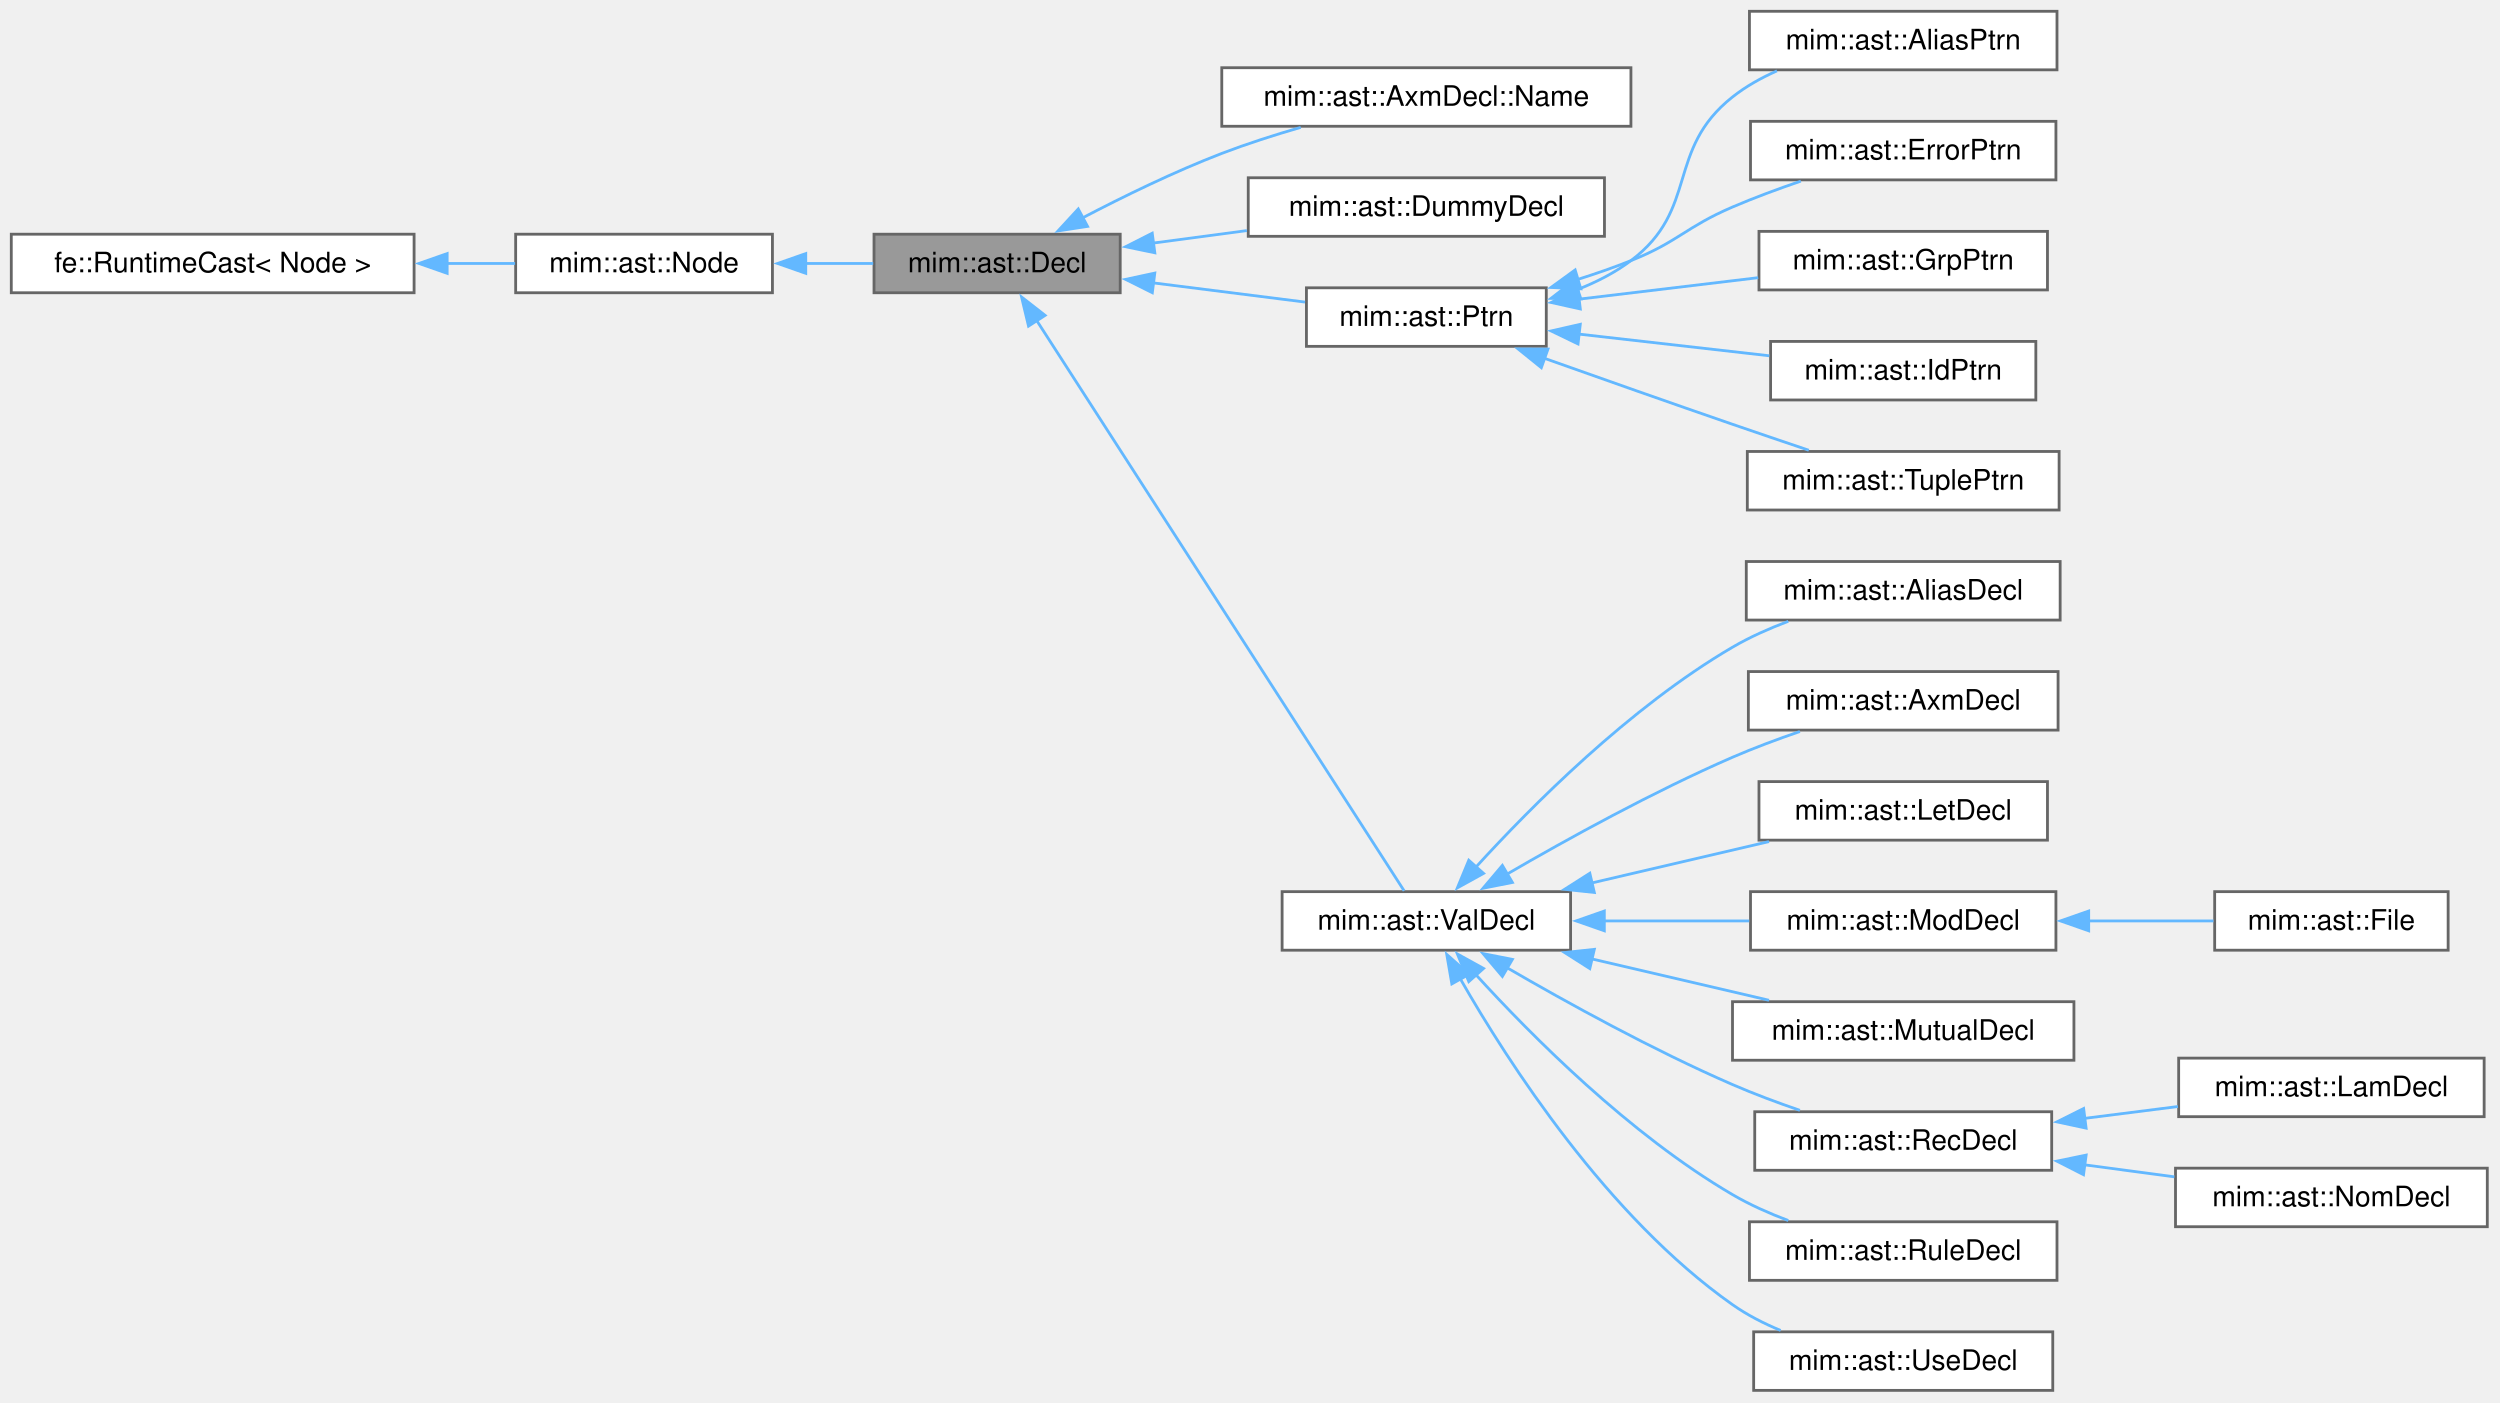
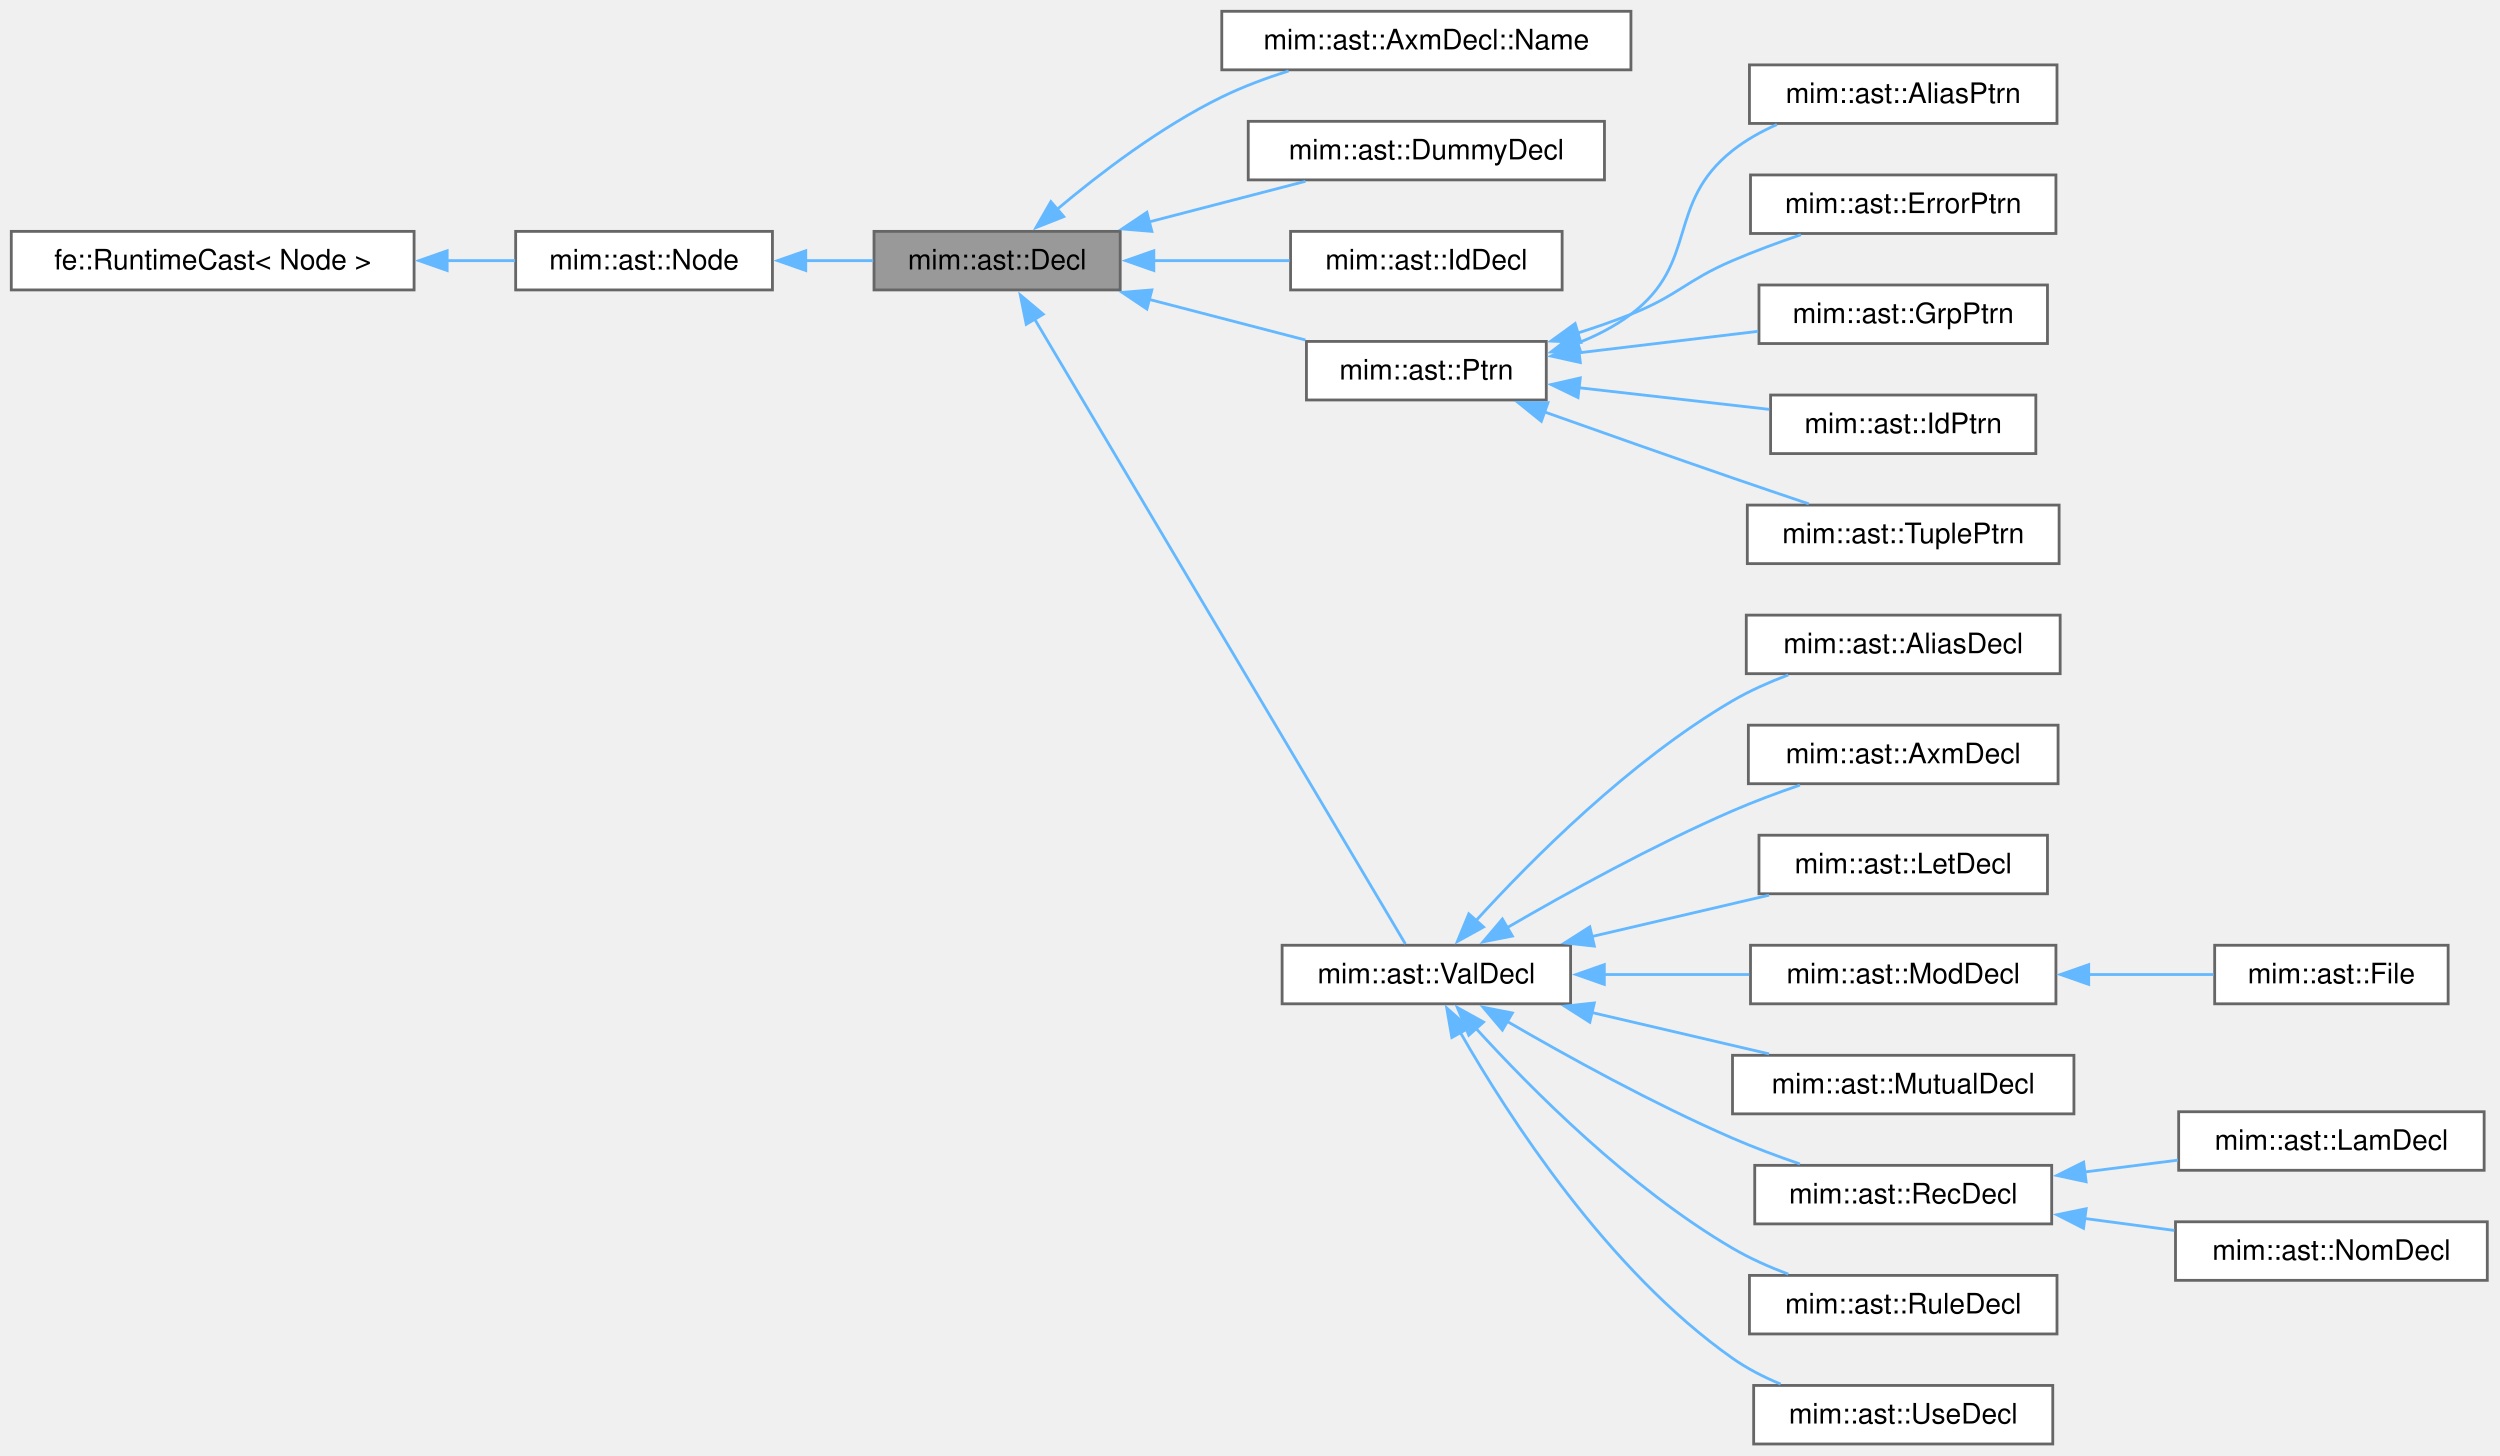
- <svg xmlns="http://www.w3.org/2000/svg" xmlns:xlink="http://www.w3.org/1999/xlink" width="886pt" height="497pt" viewBox="0.00 0.00 886.00 497.00">
-   <g id="page0,1_graph0" class="graph" transform="scale(1 1) rotate(0) translate(4 492.75)">
+ <svg xmlns="http://www.w3.org/2000/svg" xmlns:xlink="http://www.w3.org/1999/xlink" width="886pt" height="516pt" viewBox="0.00 0.00 886.00 516.00">
+   <g id="page0,1_graph0" class="graph" transform="scale(1 1) rotate(0) translate(4 511.75)">
    <g id="Node000001" class="node">
      <g id="a_Node000001">
        <a xlink:title="Base class of all declarations; caches the emitted Decl::def.">
-           <polygon fill="#999999" stroke="#666666" points="393,-409.75 305.75,-409.75 305.75,-389 393,-389 393,-409.75" />
-           <text xml:space="preserve" text-anchor="middle" x="349.38" y="-396.25" font-family="Helvetica,sans-Serif" font-size="10.00">mim::ast::Decl</text>
+           <polygon fill="#999999" stroke="#666666" points="393,-429.75 305.75,-429.75 305.75,-409 393,-409 393,-429.75" />
+           <text xml:space="preserve" text-anchor="middle" x="349.38" y="-416.25" font-family="Helvetica,sans-Serif" font-size="10.00">mim::ast::Decl</text>
        </a>
      </g>
    </g>
    <g id="Node000004" class="node">
      <g id="a_Node000004">
        <a xlink:href="classmim_1_1ast_1_1AxmDecl_1_1Name.html" target="_top" xlink:title="dbg = alias_0 = ... = alias_n-1 - one axiom of the family, which each of its names binds to.">
-           <polygon fill="white" stroke="#666666" points="574,-468.75 429,-468.75 429,-448 574,-448 574,-468.75" />
-           <text xml:space="preserve" text-anchor="middle" x="501.5" y="-455.25" font-family="Helvetica,sans-Serif" font-size="10.00">mim::ast::AxmDecl::Name</text>
+           <polygon fill="white" stroke="#666666" points="574,-507.75 429,-507.75 429,-487 574,-487 574,-507.75" />
+           <text xml:space="preserve" text-anchor="middle" x="501.5" y="-494.25" font-family="Helvetica,sans-Serif" font-size="10.00">mim::ast::AxmDecl::Name</text>
        </a>
      </g>
    </g>
    <g id="edge3_Node000001_Node000004" class="edge">
      <g id="a_edge3_Node000001_Node000004">
        <a xlink:title=" ">
-           <path fill="none" stroke="#63b8ff" d="M379.55,-415.48C394.11,-423.1 412.17,-431.91 429,-438.38 437.9,-441.79 447.64,-444.91 456.97,-447.61" />
-           <polygon fill="#63b8ff" stroke="#63b8ff" points="381.43,-412.52 370.96,-410.91 378.14,-418.7 381.43,-412.52" />
+           <path fill="none" stroke="#63b8ff" d="M370.51,-437.46C385.65,-450.21 407.41,-466.84 429,-477.38 436.41,-480.99 444.59,-484.05 452.68,-486.61" />
+           <polygon fill="#63b8ff" stroke="#63b8ff" points="373,-434.98 363.15,-431.09 368.43,-440.28 373,-434.98" />
        </a>
      </g>
    </g>
    <g id="Node000005" class="node">
      <g id="a_Node000005">
        <a xlink:href="classmim_1_1ast_1_1DummyDecl.html" target="_top" xlink:title=" ">
-           <polygon fill="white" stroke="#666666" points="564.62,-429.75 438.38,-429.75 438.38,-409 564.62,-409 564.62,-429.75" />
-           <text xml:space="preserve" text-anchor="middle" x="501.5" y="-416.25" font-family="Helvetica,sans-Serif" font-size="10.00">mim::ast::DummyDecl</text>
+           <polygon fill="white" stroke="#666666" points="564.62,-468.75 438.38,-468.75 438.38,-448 564.62,-448 564.62,-468.75" />
+           <text xml:space="preserve" text-anchor="middle" x="501.5" y="-455.25" font-family="Helvetica,sans-Serif" font-size="10.00">mim::ast::DummyDecl</text>
        </a>
      </g>
    </g>
    <g id="edge4_Node000001_Node000005" class="edge">
      <g id="a_edge4_Node000001_Node000005">
        <a xlink:title=" ">
-           <path fill="none" stroke="#63b8ff" d="M404.78,-406.62C415.53,-408.05 426.89,-409.57 437.89,-411.03" />
-           <polygon fill="#63b8ff" stroke="#63b8ff" points="405.27,-403.16 394.9,-405.31 404.35,-410.1 405.27,-403.16" />
+           <path fill="none" stroke="#63b8ff" d="M403.22,-433.1C421.39,-437.82 441.47,-443.04 458.65,-447.5" />
+           <polygon fill="#63b8ff" stroke="#63b8ff" points="404.22,-429.75 393.66,-430.62 402.46,-436.52 404.22,-429.75" />
        </a>
      </g>
    </g>
    <g id="Node000006" class="node">
      <g id="a_Node000006">
+         <a xlink:href="classmim_1_1ast_1_1IdDecl.html" target="_top" xlink:title="dbg bound to a Def whose type the binding construct dictates; hence, it carries no annotation.">
+           <polygon fill="white" stroke="#666666" points="549.62,-429.75 453.38,-429.75 453.38,-409 549.62,-409 549.62,-429.75" />
+           <text xml:space="preserve" text-anchor="middle" x="501.5" y="-416.25" font-family="Helvetica,sans-Serif" font-size="10.00">mim::ast::IdDecl</text>
+         </a>
+       </g>
+     </g>
+     <g id="edge5_Node000001_Node000006" class="edge">
+       <g id="a_edge5_Node000001_Node000006">
+         <a xlink:title=" ">
+           <path fill="none" stroke="#63b8ff" d="M404.64,-419.38C420.46,-419.38 437.62,-419.38 453,-419.38" />
+           <polygon fill="#63b8ff" stroke="#63b8ff" points="404.91,-415.88 394.91,-419.38 404.91,-422.88 404.91,-415.88" />
+         </a>
+       </g>
+     </g>
+     <g id="Node000007" class="node">
+       <g id="a_Node000007">
        <a xlink:href="classmim_1_1ast_1_1Ptrn.html" target="_top" xlink:title="Base class of all patterns.">
          <polygon fill="white" stroke="#666666" points="544,-390.75 459,-390.75 459,-370 544,-370 544,-390.75" />
          <text xml:space="preserve" text-anchor="middle" x="501.5" y="-377.25" font-family="Helvetica,sans-Serif" font-size="10.00">mim::ast::Ptrn</text>
        </a>
      </g>
    </g>
-     <g id="edge5_Node000001_Node000006" class="edge">
-       <g id="a_edge5_Node000001_Node000006">
-         <a xlink:title=" ">
-           <path fill="none" stroke="#63b8ff" d="M404.75,-392.49C422.46,-390.25 441.85,-387.8 458.51,-385.69" />
-           <polygon fill="#63b8ff" stroke="#63b8ff" points="404.38,-389.01 394.9,-393.74 405.26,-395.96 404.38,-389.01" />
-         </a>
-       </g>
-     </g>
-     <g id="Node000012" class="node">
-       <g id="a_Node000012">
+     <g id="edge6_Node000001_Node000007" class="edge">
+       <g id="a_edge6_Node000001_Node000007">
+         <a xlink:title=" ">
+           <path fill="none" stroke="#63b8ff" d="M403.22,-405.65C421.39,-400.93 441.47,-395.71 458.65,-391.25" />
+           <polygon fill="#63b8ff" stroke="#63b8ff" points="402.46,-402.23 393.66,-408.13 404.22,-409 402.46,-402.23" />
+         </a>
+       </g>
+     </g>
+     <g id="Node000013" class="node">
+       <g id="a_Node000013">
        <a xlink:href="classmim_1_1ast_1_1ValDecl.html" target="_top" xlink:title="Base class of all declarations that bind values.">
          <polygon fill="white" stroke="#666666" points="552.62,-176.75 450.38,-176.75 450.38,-156 552.62,-156 552.62,-176.75" />
          <text xml:space="preserve" text-anchor="middle" x="501.5" y="-163.25" font-family="Helvetica,sans-Serif" font-size="10.00">mim::ast::ValDecl</text>
        </a>
      </g>
    </g>
-     <g id="edge11_Node000001_Node000012" class="edge">
-       <g id="a_edge11_Node000001_Node000012">
-         <a xlink:title=" ">
-           <path fill="none" stroke="#63b8ff" d="M363.36,-379.23C394.06,-331.57 470.31,-213.24 493.62,-177.05" />
-           <polygon fill="#63b8ff" stroke="#63b8ff" points="360.51,-377.18 358.04,-387.49 366.39,-380.98 360.51,-377.18" />
+     <g id="edge12_Node000001_Node000013" class="edge">
+       <g id="a_edge12_Node000001_Node000013">
+         <a xlink:title=" ">
+           <path fill="none" stroke="#63b8ff" d="M362.54,-398.88C392.87,-347.75 471.11,-215.9 494.07,-177.21" />
+           <polygon fill="#63b8ff" stroke="#63b8ff" points="359.69,-396.82 357.6,-407.2 365.71,-400.39 359.69,-396.82" />
        </a>
      </g>
    </g>
    <g id="Node000002" class="node">
      <g id="a_Node000002">
        <a xlink:href="classmim_1_1ast_1_1Node.html" target="_top" xlink:title="Base class of all AST nodes.">
-           <polygon fill="white" stroke="#666666" points="269.75,-409.75 178.75,-409.75 178.75,-389 269.75,-389 269.75,-409.75" />
-           <text xml:space="preserve" text-anchor="middle" x="224.25" y="-396.25" font-family="Helvetica,sans-Serif" font-size="10.00">mim::ast::Node</text>
+           <polygon fill="white" stroke="#666666" points="269.75,-429.75 178.75,-429.75 178.75,-409 269.75,-409 269.75,-429.75" />
+           <text xml:space="preserve" text-anchor="middle" x="224.25" y="-416.25" font-family="Helvetica,sans-Serif" font-size="10.00">mim::ast::Node</text>
        </a>
      </g>
    </g>
    <g id="edge1_Node000001_Node000002" class="edge">
      <g id="a_edge1_Node000001_Node000002">
        <a xlink:title=" ">
-           <path fill="none" stroke="#63b8ff" d="M281.35,-399.38C289.45,-399.38 297.67,-399.38 305.46,-399.38" />
-           <polygon fill="#63b8ff" stroke="#63b8ff" points="281.56,-395.88 271.56,-399.38 281.56,-402.88 281.56,-395.88" />
+           <path fill="none" stroke="#63b8ff" d="M281.35,-419.38C289.45,-419.38 297.67,-419.38 305.46,-419.38" />
+           <polygon fill="#63b8ff" stroke="#63b8ff" points="281.56,-415.88 271.56,-419.38 281.56,-422.88 281.56,-415.88" />
        </a>
      </g>
    </g>
    <g id="Node000003" class="node">
      <g id="a_Node000003">
        <a xlink:title=" ">
-           <polygon fill="white" stroke="#666666" points="142.75,-409.75 0,-409.75 0,-389 142.75,-389 142.75,-409.75" />
-           <text xml:space="preserve" text-anchor="middle" x="71.38" y="-396.25" font-family="Helvetica,sans-Serif" font-size="10.00">fe::RuntimeCast&lt; Node &gt;</text>
+           <polygon fill="white" stroke="#666666" points="142.75,-429.75 0,-429.75 0,-409 142.75,-409 142.75,-429.75" />
+           <text xml:space="preserve" text-anchor="middle" x="71.38" y="-416.25" font-family="Helvetica,sans-Serif" font-size="10.00">fe::RuntimeCast&lt; Node &gt;</text>
        </a>
      </g>
    </g>
    <g id="edge2_Node000002_Node000003" class="edge">
      <g id="a_edge2_Node000002_Node000003">
        <a xlink:title=" ">
-           <path fill="none" stroke="#63b8ff" d="M154.32,-399.38C162.64,-399.38 170.85,-399.38 178.55,-399.38" />
-           <polygon fill="#63b8ff" stroke="#63b8ff" points="154.47,-395.88 144.47,-399.38 154.47,-402.88 154.47,-395.88" />
-         </a>
-       </g>
-     </g>
-     <g id="Node000007" class="node">
-       <g id="a_Node000007">
+           <path fill="none" stroke="#63b8ff" d="M154.32,-419.38C162.64,-419.38 170.85,-419.38 178.55,-419.38" />
+           <polygon fill="#63b8ff" stroke="#63b8ff" points="154.47,-415.88 144.47,-419.38 154.47,-422.88 154.47,-415.88" />
+         </a>
+       </g>
+     </g>
+     <g id="Node000008" class="node">
+       <g id="a_Node000008">
        <a xlink:href="classmim_1_1ast_1_1AliasPtrn.html" target="_top" xlink:title="ptrn as dbg">
          <polygon fill="white" stroke="#666666" points="725,-488.75 616,-488.75 616,-468 725,-468 725,-488.75" />
          <text xml:space="preserve" text-anchor="middle" x="670.5" y="-475.25" font-family="Helvetica,sans-Serif" font-size="10.00">mim::ast::AliasPtrn</text>
        </a>
      </g>
    </g>
-     <g id="edge6_Node000006_Node000007" class="edge">
-       <g id="a_edge6_Node000006_Node000007">
+     <g id="edge7_Node000007_Node000008" class="edge">
+       <g id="a_edge7_Node000007_Node000008">
        <a xlink:title=" ">
          <path fill="none" stroke="#63b8ff" d="M554.99,-390.11C561.77,-392.75 568.32,-396.11 574,-400.38 598.26,-418.59 586.22,-439.54 610,-458.38 614.7,-462.1 620.13,-465.14 625.75,-467.63" />
          <polygon fill="#63b8ff" stroke="#63b8ff" points="556.26,-386.85 545.67,-387 554.05,-393.49 556.26,-386.85" />
        </a>
      </g>
    </g>
-     <g id="Node000008" class="node">
-       <g id="a_Node000008">
+     <g id="Node000009" class="node">
+       <g id="a_Node000009">
        <a xlink:href="classmim_1_1ast_1_1ErrorPtrn.html" target="_top" xlink:title="Erroneous pattern.">
          <polygon fill="white" stroke="#666666" points="724.62,-449.75 616.38,-449.75 616.38,-429 724.62,-429 724.62,-449.75" />
          <text xml:space="preserve" text-anchor="middle" x="670.5" y="-436.25" font-family="Helvetica,sans-Serif" font-size="10.00">mim::ast::ErrorPtrn</text>
        </a>
      </g>
    </g>
-     <g id="edge7_Node000006_Node000008" class="edge">
-       <g id="a_edge7_Node000006_Node000008">
+     <g id="edge8_Node000007_Node000009" class="edge">
+       <g id="a_edge8_Node000007_Node000009">
        <a xlink:title=" ">
          <path fill="none" stroke="#63b8ff" d="M555.02,-393.68C561.48,-395.72 567.94,-397.96 574,-400.38 590.81,-407.07 593.37,-412.25 610,-419.38 617.71,-422.68 626.17,-425.81 634.22,-428.56" />
          <polygon fill="#63b8ff" stroke="#63b8ff" points="556.24,-390.39 545.66,-390.87 554.23,-397.09 556.24,-390.39" />
        </a>
      </g>
    </g>
-     <g id="Node000009" class="node">
-       <g id="a_Node000009">
-         <a xlink:href="classmim_1_1ast_1_1GrpPtrn.html" target="_top" xlink:title="dbg of a group dbg_0 ... dbg_n-1: type that refers to the trailing IdPtrn::id.">
+     <g id="Node000010" class="node">
+       <g id="a_Node000010">
+         <a xlink:href="classmim_1_1ast_1_1GrpPtrn.html" target="_top" xlink:title="dbg_i of a group dbg_0 ... dbg_n-1: type for i &gt; 0; the leading IdPtrn::id owns type.">
          <polygon fill="white" stroke="#666666" points="721.62,-410.75 619.38,-410.75 619.38,-390 721.62,-390 721.62,-410.75" />
          <text xml:space="preserve" text-anchor="middle" x="670.5" y="-397.25" font-family="Helvetica,sans-Serif" font-size="10.00">mim::ast::GrpPtrn</text>
        </a>
      </g>
    </g>
-     <g id="edge8_Node000006_Node000009" class="edge">
-       <g id="a_edge8_Node000006_Node000009">
+     <g id="edge9_Node000007_Node000010" class="edge">
+       <g id="a_edge9_Node000007_Node000010">
        <a xlink:title=" ">
          <path fill="none" stroke="#63b8ff" d="M555.51,-386.72C575.85,-389.16 599,-391.93 619.1,-394.34" />
          <polygon fill="#63b8ff" stroke="#63b8ff" points="556.06,-383.26 545.71,-385.55 555.23,-390.21 556.06,-383.26" />
        </a>
      </g>
    </g>
-     <g id="Node000010" class="node">
-       <g id="a_Node000010">
+     <g id="Node000011" class="node">
+       <g id="a_Node000011">
        <a xlink:href="classmim_1_1ast_1_1IdPtrn.html" target="_top" xlink:title="dbg: type">
          <polygon fill="white" stroke="#666666" points="717.5,-371.75 623.5,-371.75 623.5,-351 717.5,-351 717.5,-371.75" />
          <text xml:space="preserve" text-anchor="middle" x="670.5" y="-358.25" font-family="Helvetica,sans-Serif" font-size="10.00">mim::ast::IdPtrn</text>
        </a>
      </g>
    </g>
-     <g id="edge9_Node000006_Node000010" class="edge">
-       <g id="a_edge9_Node000006_Node000010">
+     <g id="edge10_Node000007_Node000011" class="edge">
+       <g id="a_edge10_Node000007_Node000011">
        <a xlink:title=" ">
          <path fill="none" stroke="#63b8ff" d="M555.55,-374.34C577.23,-371.87 602.08,-369.05 623.03,-366.66" />
          <polygon fill="#63b8ff" stroke="#63b8ff" points="555.25,-370.85 545.71,-375.46 556.05,-377.81 555.25,-370.85" />
        </a>
      </g>
    </g>
-     <g id="Node000011" class="node">
-       <g id="a_Node000011">
+     <g id="Node000012" class="node">
+       <g id="a_Node000012">
        <a xlink:href="classmim_1_1ast_1_1TuplePtrn.html" target="_top" xlink:title="(ptrn_0, ..., ptrn_n-1), [ptrn_0, ..., ptrn_n-1], or {ptrn_0, ..., ptrn_n-1}">
          <polygon fill="white" stroke="#666666" points="725.75,-332.75 615.25,-332.75 615.25,-312 725.75,-312 725.75,-332.75" />
          <text xml:space="preserve" text-anchor="middle" x="670.5" y="-319.25" font-family="Helvetica,sans-Serif" font-size="10.00">mim::ast::TuplePtrn</text>
        </a>
      </g>
    </g>
-     <g id="edge10_Node000006_Node000011" class="edge">
-       <g id="a_edge10_Node000006_Node000011">
+     <g id="edge11_Node000007_Node000012" class="edge">
+       <g id="a_edge11_Node000007_Node000012">
        <a xlink:title=" ">
          <path fill="none" stroke="#63b8ff" d="M543.22,-365.81C563.3,-358.68 587.89,-350 610,-342.38 618.76,-339.36 628.26,-336.14 637.04,-333.18" />
          <polygon fill="#63b8ff" stroke="#63b8ff" points="542.25,-362.44 534,-369.1 544.6,-369.04 542.25,-362.44" />
        </a>
      </g>
    </g>
-     <g id="Node000013" class="node">
-       <g id="a_Node000013">
+     <g id="Node000014" class="node">
+       <g id="a_Node000014">
        <a xlink:href="classmim_1_1ast_1_1AliasDecl.html" target="_top" xlink:title="anx dbg = path; - a compiler-exposed alias sharing its target's annex slot.">
          <polygon fill="white" stroke="#666666" points="726.12,-293.75 614.88,-293.75 614.88,-273 726.12,-273 726.12,-293.75" />
          <text xml:space="preserve" text-anchor="middle" x="670.5" y="-280.25" font-family="Helvetica,sans-Serif" font-size="10.00">mim::ast::AliasDecl</text>
        </a>
      </g>
    </g>
-     <g id="edge12_Node000012_Node000013" class="edge">
-       <g id="a_edge12_Node000012_Node000013">
+     <g id="edge13_Node000013_Node000014" class="edge">
+       <g id="a_edge13_Node000013_Node000014">
        <a xlink:title=" ">
          <path fill="none" stroke="#63b8ff" d="M518.95,-185.32C538.64,-206.94 573.54,-242.06 610,-263.38 616.11,-266.95 622.96,-270 629.77,-272.56" />
          <polygon fill="#63b8ff" stroke="#63b8ff" points="521.77,-183.22 512.49,-178.09 516.54,-187.88 521.77,-183.22" />
        </a>
      </g>
    </g>
-     <g id="Node000014" class="node">
-       <g id="a_Node000014">
+     <g id="Node000015" class="node">
+       <g id="a_Node000015">
        <a xlink:href="classmim_1_1ast_1_1AxmDecl.html" target="_top" xlink:title="axm dbg: type, normalizer, curry, trip; or a family axm (name, ...): type, normalizer,...">
          <polygon fill="white" stroke="#666666" points="725.38,-254.75 615.62,-254.75 615.62,-234 725.38,-234 725.38,-254.75" />
          <text xml:space="preserve" text-anchor="middle" x="670.5" y="-241.25" font-family="Helvetica,sans-Serif" font-size="10.00">mim::ast::AxmDecl</text>
        </a>
      </g>
    </g>
-     <g id="edge13_Node000012_Node000014" class="edge">
-       <g id="a_edge13_Node000012_Node000014">
+     <g id="edge14_Node000013_Node000015" class="edge">
+       <g id="a_edge14_Node000013_Node000015">
        <a xlink:title=" ">
          <path fill="none" stroke="#63b8ff" d="M529.97,-182.89C551.32,-195.3 581.92,-212.18 610,-224.38 617.6,-227.67 625.93,-230.78 633.89,-233.51" />
          <polygon fill="#63b8ff" stroke="#63b8ff" points="531.99,-180.01 521.59,-177.96 528.44,-186.05 531.99,-180.01" />
        </a>
      </g>
    </g>
-     <g id="Node000015" class="node">
-       <g id="a_Node000015">
+     <g id="Node000016" class="node">
+       <g id="a_Node000016">
        <a xlink:href="classmim_1_1ast_1_1LetDecl.html" target="_top" xlink:title="let ptrn = value;">
          <polygon fill="white" stroke="#666666" points="721.62,-215.75 619.38,-215.75 619.38,-195 721.62,-195 721.62,-215.75" />
          <text xml:space="preserve" text-anchor="middle" x="670.5" y="-202.25" font-family="Helvetica,sans-Serif" font-size="10.00">mim::ast::LetDecl</text>
        </a>
      </g>
    </g>
-     <g id="edge14_Node000012_Node000015" class="edge">
-       <g id="a_edge14_Node000012_Node000015">
+     <g id="edge15_Node000013_Node000016" class="edge">
+       <g id="a_edge15_Node000013_Node000016">
        <a xlink:title=" ">
          <path fill="none" stroke="#63b8ff" d="M560.14,-179.84C580.65,-184.63 603.47,-189.96 622.94,-194.5" />
          <polygon fill="#63b8ff" stroke="#63b8ff" points="561.03,-176.45 550.49,-177.58 559.43,-183.27 561.03,-176.45" />
        </a>
      </g>
    </g>
-     <g id="Node000016" class="node">
-       <g id="a_Node000016">
+     <g id="Node000017" class="node">
+       <g id="a_Node000017">
        <a xlink:href="classmim_1_1ast_1_1ModDecl.html" target="_top" xlink:title="mod dbg decls end; also the base of the anonymous File.">
          <polygon fill="white" stroke="#666666" points="724.62,-176.75 616.38,-176.75 616.38,-156 724.62,-156 724.62,-176.75" />
          <text xml:space="preserve" text-anchor="middle" x="670.5" y="-163.25" font-family="Helvetica,sans-Serif" font-size="10.00">mim::ast::ModDecl</text>
        </a>
      </g>
    </g>
-     <g id="edge15_Node000012_Node000016" class="edge">
-       <g id="a_edge15_Node000012_Node000016">
+     <g id="edge16_Node000013_Node000017" class="edge">
+       <g id="a_edge16_Node000013_Node000017">
        <a xlink:title=" ">
          <path fill="none" stroke="#63b8ff" d="M564.51,-166.38C581.4,-166.38 599.55,-166.38 615.92,-166.38" />
          <polygon fill="#63b8ff" stroke="#63b8ff" points="564.57,-162.88 554.57,-166.38 564.57,-169.88 564.57,-162.88" />
        </a>
      </g>
    </g>
-     <g id="Node000018" class="node">
-       <g id="a_Node000018">
+     <g id="Node000019" class="node">
+       <g id="a_Node000019">
        <a xlink:href="classmim_1_1ast_1_1MutualDecl.html" target="_top" xlink:title="mutual decl* end groups RecDecls that may refer to each other.">
          <polygon fill="white" stroke="#666666" points="731,-137.75 610,-137.75 610,-117 731,-117 731,-137.75" />
          <text xml:space="preserve" text-anchor="middle" x="670.5" y="-124.25" font-family="Helvetica,sans-Serif" font-size="10.00">mim::ast::MutualDecl</text>
        </a>
      </g>
    </g>
-     <g id="edge17_Node000012_Node000018" class="edge">
-       <g id="a_edge17_Node000012_Node000018">
+     <g id="edge18_Node000013_Node000019" class="edge">
+       <g id="a_edge18_Node000013_Node000019">
        <a xlink:title=" ">
          <path fill="none" stroke="#63b8ff" d="M560.14,-152.91C580.65,-148.12 603.47,-142.79 622.94,-138.25" />
          <polygon fill="#63b8ff" stroke="#63b8ff" points="559.43,-149.48 550.49,-155.17 561.03,-156.3 559.43,-149.48" />
        </a>
      </g>
    </g>
-     <g id="Node000019" class="node">
-       <g id="a_Node000019">
+     <g id="Node000020" class="node">
+       <g id="a_Node000020">
        <a xlink:href="classmim_1_1ast_1_1RecDecl.html" target="_top" xlink:title="rec dbg = body;">
          <polygon fill="white" stroke="#666666" points="723.12,-98.75 617.88,-98.75 617.88,-78 723.12,-78 723.12,-98.75" />
          <text xml:space="preserve" text-anchor="middle" x="670.5" y="-85.25" font-family="Helvetica,sans-Serif" font-size="10.00">mim::ast::RecDecl</text>
        </a>
      </g>
    </g>
-     <g id="edge18_Node000012_Node000019" class="edge">
-       <g id="a_edge18_Node000012_Node000019">
+     <g id="edge19_Node000013_Node000020" class="edge">
+       <g id="a_edge19_Node000013_Node000020">
        <a xlink:title=" ">
          <path fill="none" stroke="#63b8ff" d="M529.97,-149.86C551.32,-137.45 581.92,-120.57 610,-108.38 617.6,-105.08 625.93,-101.97 633.89,-99.24" />
          <polygon fill="#63b8ff" stroke="#63b8ff" points="528.44,-146.7 521.59,-154.79 531.99,-152.74 528.44,-146.7" />
        </a>
      </g>
    </g>
-     <g id="Node000022" class="node">
-       <g id="a_Node000022">
+     <g id="Node000023" class="node">
+       <g id="a_Node000023">
        <a xlink:href="classmim_1_1ast_1_1RuleDecl.html" target="_top" xlink:title="rule dbg var: lhs when guard =&gt; rhs; or norm instead of rule if RuleDecl::is_normalizer.">
          <polygon fill="white" stroke="#666666" points="725,-59.75 616,-59.75 616,-39 725,-39 725,-59.75" />
          <text xml:space="preserve" text-anchor="middle" x="670.5" y="-46.25" font-family="Helvetica,sans-Serif" font-size="10.00">mim::ast::RuleDecl</text>
        </a>
      </g>
    </g>
-     <g id="edge21_Node000012_Node000022" class="edge">
-       <g id="a_edge21_Node000012_Node000022">
+     <g id="edge22_Node000013_Node000023" class="edge">
+       <g id="a_edge22_Node000013_Node000023">
        <a xlink:title=" ">
          <path fill="none" stroke="#63b8ff" d="M518.95,-147.43C538.64,-125.81 573.54,-90.69 610,-69.38 616.11,-65.8 622.96,-62.75 629.77,-60.19" />
          <polygon fill="#63b8ff" stroke="#63b8ff" points="516.54,-144.87 512.49,-154.66 521.77,-149.53 516.54,-144.87" />
        </a>
      </g>
    </g>
-     <g id="Node000023" class="node">
-       <g id="a_Node000023">
+     <g id="Node000024" class="node">
+       <g id="a_Node000024">
        <a xlink:href="classmim_1_1ast_1_1UseDecl.html" target="_top" xlink:title="import &quot;file&quot;|name [as alias|*];, plugin name [as alias|*];, or use path [as alias|*]; as * splices i...">
          <polygon fill="white" stroke="#666666" points="723.5,-20.75 617.5,-20.75 617.5,0 723.5,0 723.5,-20.75" />
          <text xml:space="preserve" text-anchor="middle" x="670.5" y="-7.25" font-family="Helvetica,sans-Serif" font-size="10.00">mim::ast::UseDecl</text>
        </a>
      </g>
    </g>
-     <g id="edge22_Node000012_Node000023" class="edge">
-       <g id="a_edge22_Node000012_Node000023">
+     <g id="edge23_Node000013_Node000024" class="edge">
+       <g id="a_edge23_Node000013_Node000024">
        <a xlink:title=" ">
          <path fill="none" stroke="#63b8ff" d="M513.58,-145.78C530.54,-116.12 565.69,-61.55 610,-30.38 615.17,-26.74 621.05,-23.72 627.06,-21.23" />
          <polygon fill="#63b8ff" stroke="#63b8ff" points="510.53,-144.06 508.73,-154.5 516.65,-147.46 510.53,-144.06" />
        </a>
      </g>
    </g>
-     <g id="Node000017" class="node">
-       <g id="a_Node000017">
+     <g id="Node000018" class="node">
+       <g id="a_Node000018">
        <a xlink:href="classmim_1_1ast_1_1File.html" target="_top" xlink:title="The AST of one source file: an anonymous ModDecl that a UseDecl binds under a name of its own.">
          <polygon fill="white" stroke="#666666" points="863.62,-176.75 780.88,-176.75 780.88,-156 863.62,-156 863.62,-176.75" />
          <text xml:space="preserve" text-anchor="middle" x="822.25" y="-163.25" font-family="Helvetica,sans-Serif" font-size="10.00">mim::ast::File</text>
        </a>
      </g>
    </g>
-     <g id="edge16_Node000016_Node000017" class="edge">
-       <g id="a_edge16_Node000016_Node000017">
+     <g id="edge17_Node000017_Node000018" class="edge">
+       <g id="a_edge17_Node000017_Node000018">
        <a xlink:title=" ">
          <path fill="none" stroke="#63b8ff" d="M736.08,-166.38C751.13,-166.38 766.75,-166.38 780.44,-166.38" />
          <polygon fill="#63b8ff" stroke="#63b8ff" points="736.23,-162.88 726.23,-166.38 736.23,-169.88 736.23,-162.88" />
        </a>
      </g>
    </g>
-     <g id="Node000020" class="node">
-       <g id="a_Node000020">
+     <g id="Node000021" class="node">
+       <g id="a_Node000021">
        <a xlink:href="classmim_1_1ast_1_1LamDecl.html" target="_top" xlink:title="tag dbg dom_0 ... dom_n-1: codom = body; with LamDecl::tag lam/con/fun or anonymous λ/cn/fn.">
          <polygon fill="white" stroke="#666666" points="876.38,-117.75 768.12,-117.75 768.12,-97 876.38,-97 876.38,-117.75" />
          <text xml:space="preserve" text-anchor="middle" x="822.25" y="-104.25" font-family="Helvetica,sans-Serif" font-size="10.00">mim::ast::LamDecl</text>
        </a>
      </g>
    </g>
-     <g id="edge19_Node000019_Node000020" class="edge">
-       <g id="a_edge19_Node000019_Node000020">
+     <g id="edge20_Node000020_Node000021" class="edge">
+       <g id="a_edge20_Node000020_Node000021">
        <a xlink:title=" ">
          <path fill="none" stroke="#63b8ff" d="M734.77,-96.4C745.79,-97.8 757.14,-99.24 767.86,-100.6" />
          <polygon fill="#63b8ff" stroke="#63b8ff" points="735.32,-92.94 724.96,-95.16 734.44,-99.89 735.32,-92.94" />
        </a>
      </g>
    </g>
-     <g id="Node000021" class="node">
-       <g id="a_Node000021">
+     <g id="Node000022" class="node">
+       <g id="a_Node000022">
        <a xlink:href="classmim_1_1ast_1_1NomDecl.html" target="_top" xlink:title="nom dbg = body; - a nominal newtype.">
          <polygon fill="white" stroke="#666666" points="877.5,-78.75 767,-78.75 767,-58 877.5,-58 877.5,-78.75" />
          <text xml:space="preserve" text-anchor="middle" x="822.25" y="-65.25" font-family="Helvetica,sans-Serif" font-size="10.00">mim::ast::NomDecl</text>
        </a>
      </g>
    </g>
-     <g id="edge20_Node000019_Node000021" class="edge">
-       <g id="a_edge20_Node000019_Node000021">
+     <g id="edge21_Node000020_Node000022" class="edge">
+       <g id="a_edge21_Node000020_Node000022">
        <a xlink:title=" ">
          <path fill="none" stroke="#63b8ff" d="M734.77,-79.93C745.35,-78.51 756.24,-77.06 766.59,-75.68" />
          <polygon fill="#63b8ff" stroke="#63b8ff" points="734.4,-76.44 724.96,-81.24 735.33,-83.38 734.4,-76.44" />
        </a>
      </g>
    </g>
  </g>
</svg>
